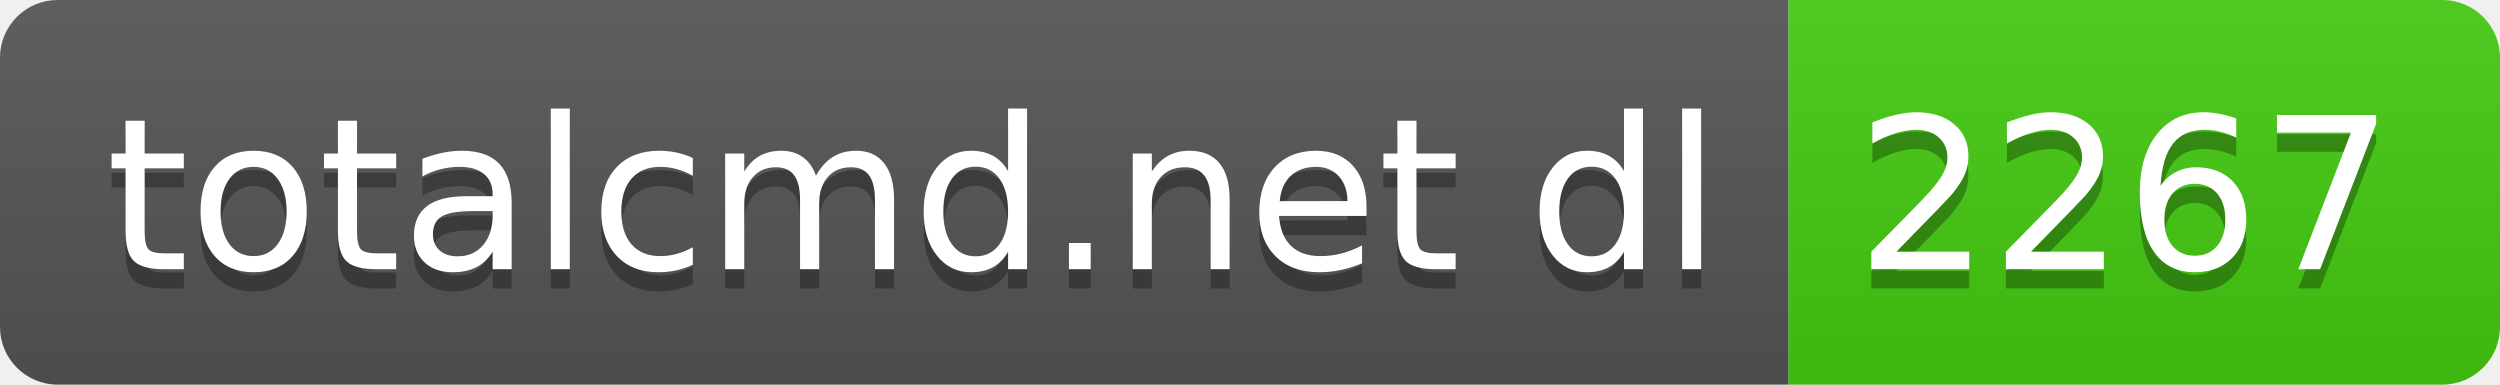
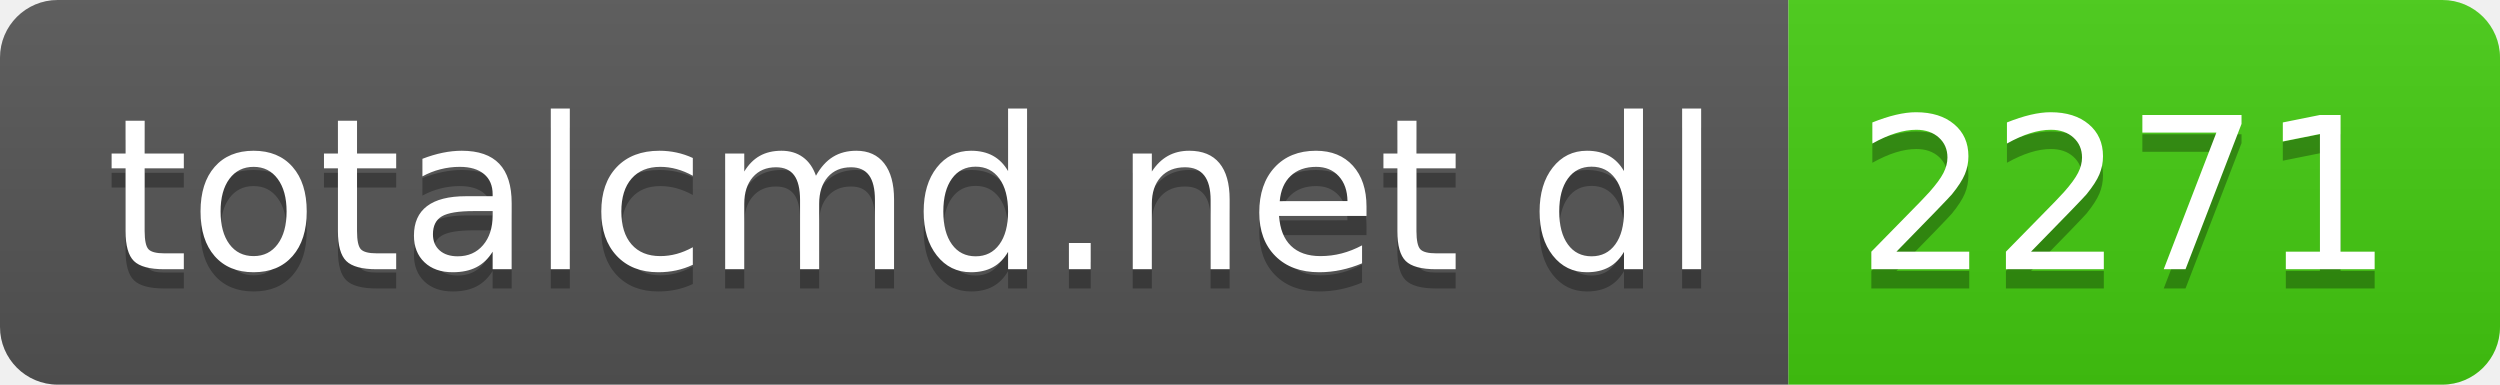
- <svg xmlns="http://www.w3.org/2000/svg" width="130" height="20" role="img" aria-label="totalcmd.net dl: 2267">
+ <svg xmlns="http://www.w3.org/2000/svg" width="130" height="20" role="img" aria-label="totalcmd.net dl: 2271">
  <linearGradient id="s" x2="0" y2="100%">
    <stop offset="0" stop-color="#bbb" stop-opacity=".1" />
    <stop offset="1" stop-opacity=".1" />
  </linearGradient>
  <clipPath id="r">
    <rect width="130" height="20" rx="3" fill="#fff" />
  </clipPath>
  <g clip-path="url(#r)">
    <rect width="93" height="20" fill="#555" />
    <rect x="93" width="37" height="20" fill="#4c1" />
    <rect width="130" height="20" fill="url(#s)" />
  </g>
  <g fill="#fff" text-anchor="middle" font-family="Verdana,Geneva,DejaVu Sans,sans-serif" text-rendering="geometricPrecision" font-size="110">
    <text aria-hidden="true" x="475" y="150" fill="#010101" fill-opacity=".3" transform="scale(.1)" textLength="830">totalcmd.net dl</text>
    <text x="475" y="140" transform="scale(.1)" fill="#fff" textLength="830">totalcmd.net dl</text>
-     <text aria-hidden="true" x="1105" y="150" fill="#010101" fill-opacity=".3" transform="scale(.1)" textLength="270">2267</text>
-     <text x="1105" y="140" transform="scale(.1)" fill="#fff" textLength="270">2267</text>
+     <text aria-hidden="true" x="1105" y="150" fill="#010101" fill-opacity=".3" transform="scale(.1)" textLength="270">2271</text>
+     <text x="1105" y="140" transform="scale(.1)" fill="#fff" textLength="270">2271</text>
  </g>
</svg>
